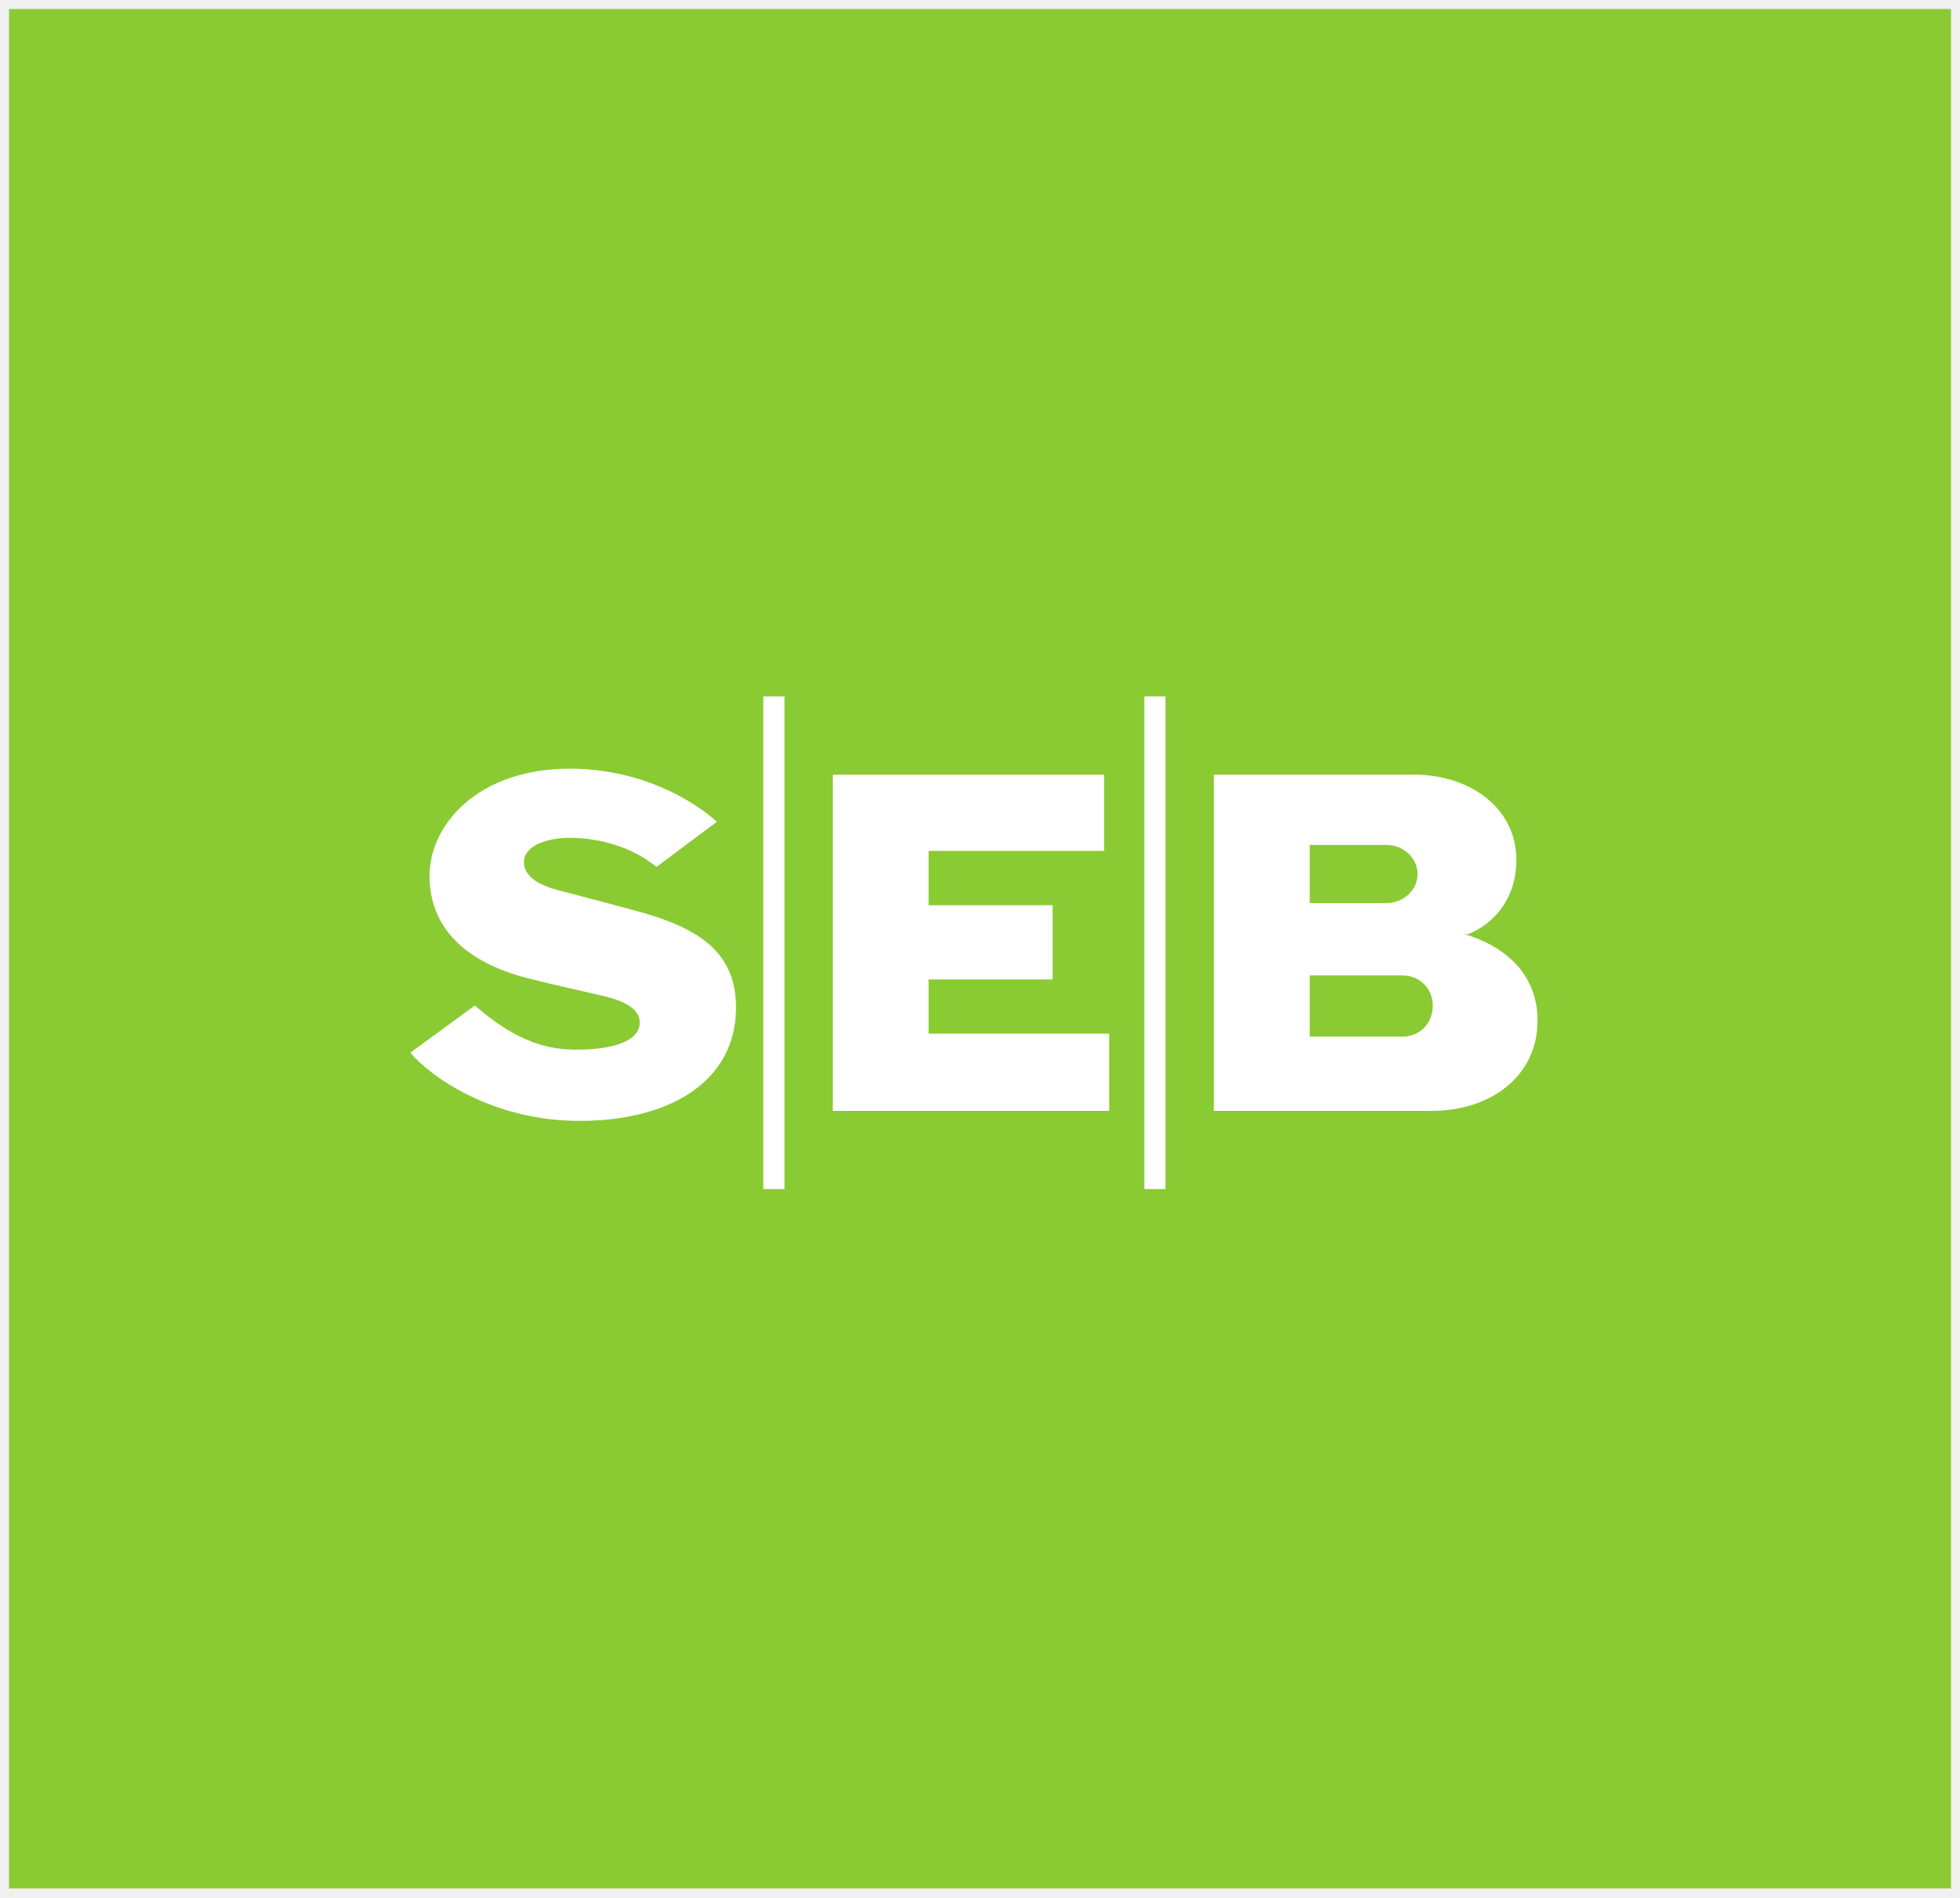
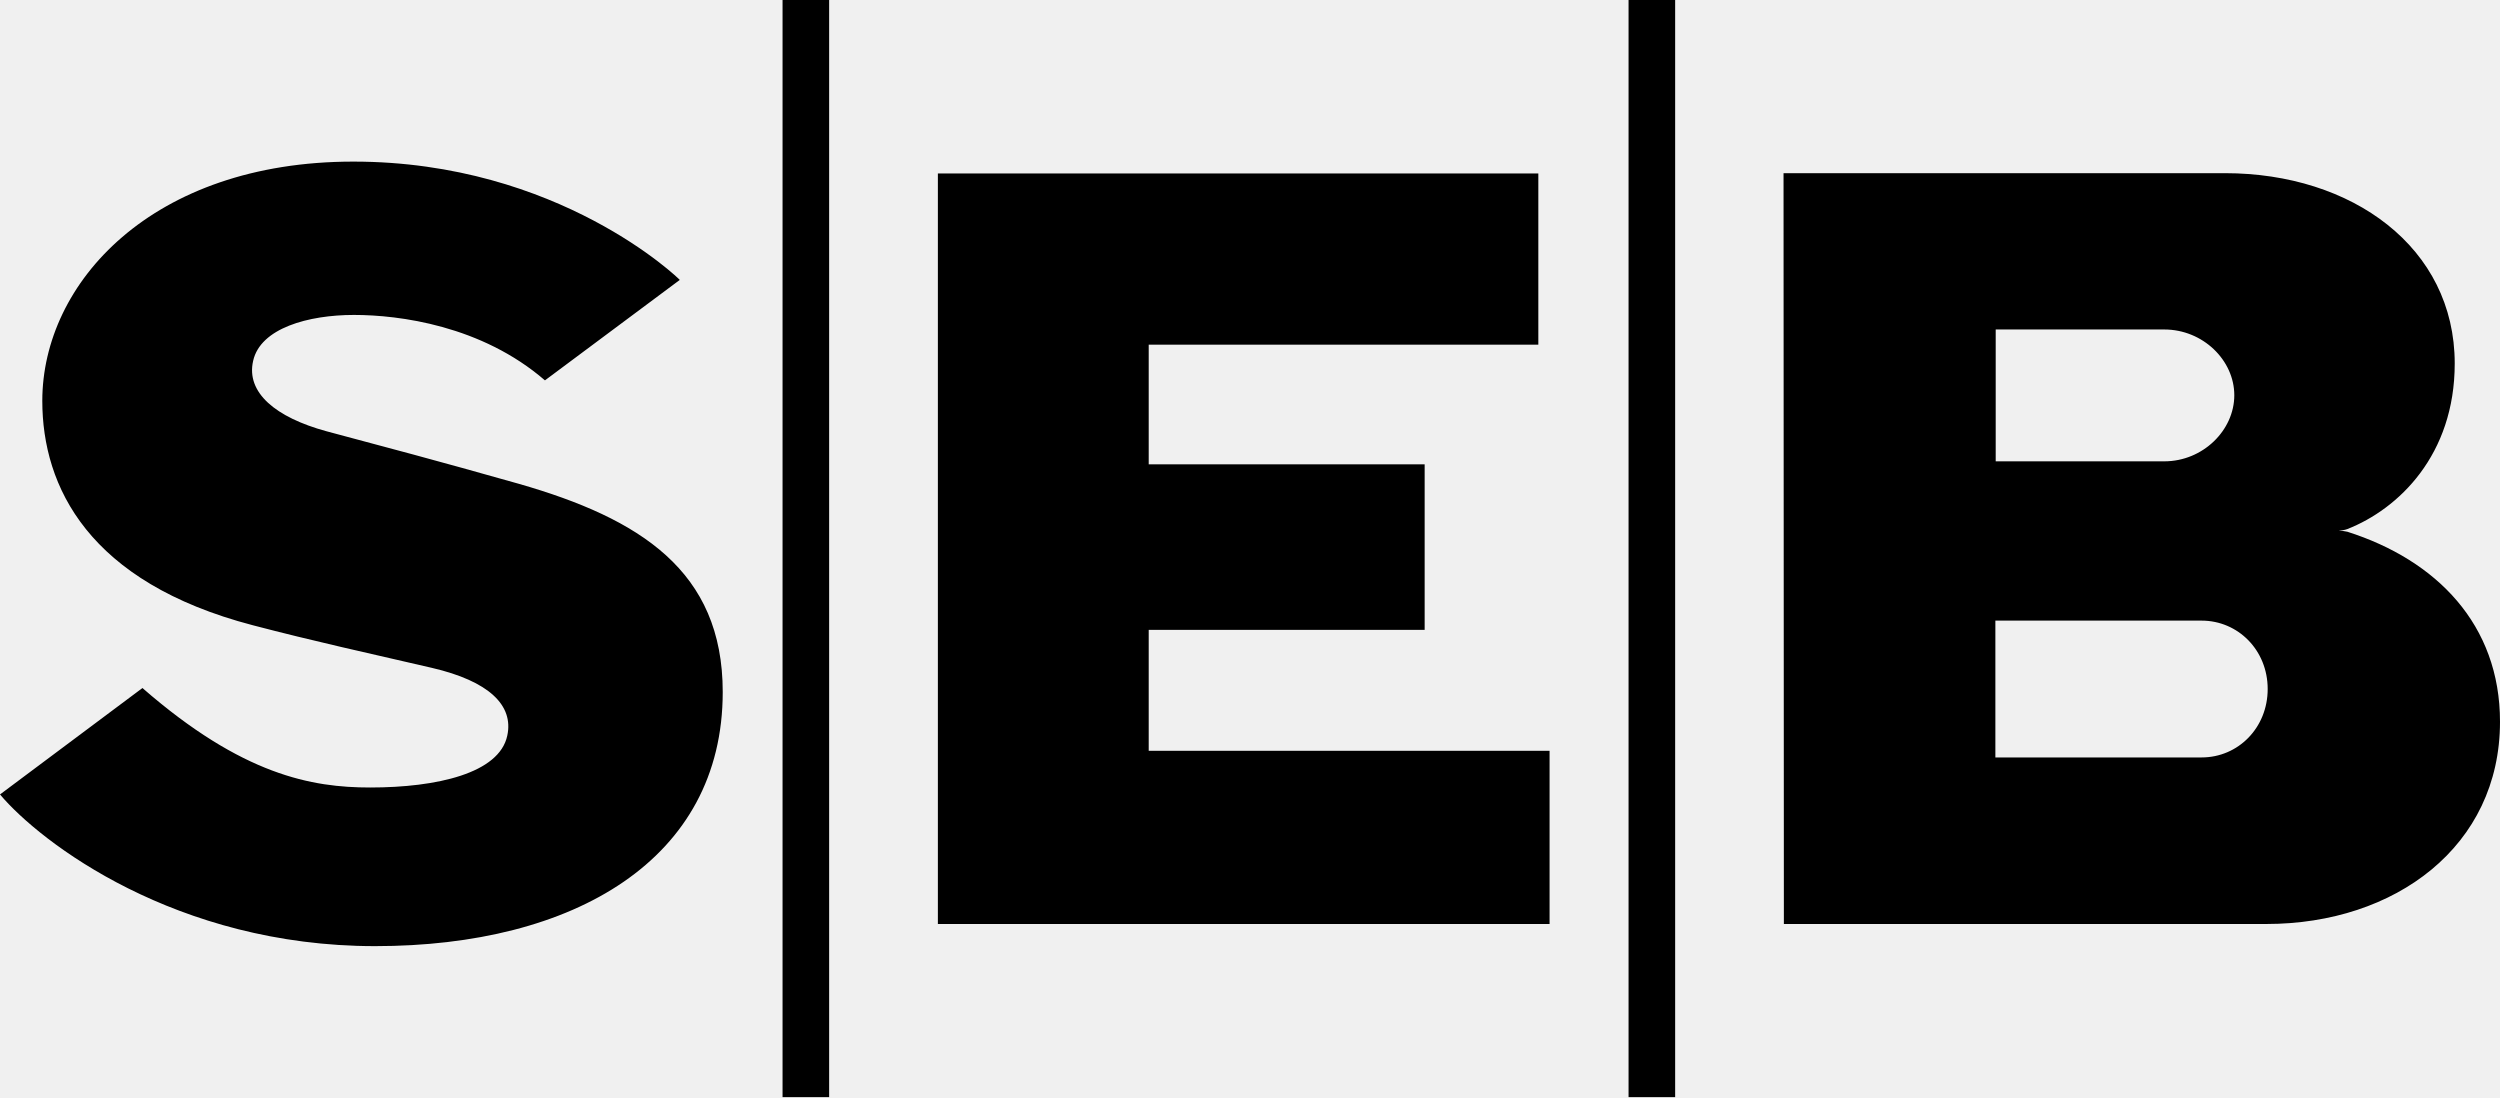
- <svg xmlns="http://www.w3.org/2000/svg" width="108.734" height="105.266" viewBox="0 0 28.769 27.852" version="1.1" id="svg16">
-   <defs id="defs10">
-     <clipPath id="clip8">
-       <path d="M 425.871,757.781 H 445 V 780 h -19.129 z m 0,0" id="path190" />
-     </clipPath>
-     <clipPath id="clip9">
-       <path d="m 446,757.781 h 14 V 779 h -14 z m 0,0" id="path193" />
-     </clipPath>
-     <clipPath id="clip10">
-       <path d="m 461,757.781 h 20 V 780 h -20 z m 0,0" id="path196" />
-     </clipPath>
-     <clipPath id="clip12">
-       <path d="m 499,757.781 h 19 V 779 h -19 z m 0,0" id="path202" />
-     </clipPath>
-     <clipPath id="clip13">
-       <path d="m 518,757.781 h 20.582 V 779 H 518 Z m 0,0" id="path205" />
-     </clipPath>
-     <clipPath id="clip3-0">
-       <path d="m 513,763 h 82 v 78.922 h -82 z m 0,0" id="path1576" />
-     </clipPath>
-   </defs>
-   <g id="layer1" transform="translate(-45.73305,-181.7472)">
-     <g id="g2974" transform="translate(-143.1116,-109.5174)">
-       <g clip-path="url(#clip3-0)" clip-rule="nonzero" id="g1836" transform="matrix(0.3527778,0,0,0.3527778,7.737376,22.20957)">
-         <path style="fill:#8aca33;fill-opacity:1;fill-rule:nonzero;stroke:none" d="m 513.75,841.25 h 80.801 V 763.051 H 513.75 Z m 0,0" id="path1834" />
-       </g>
-       <path style="fill:#ffffff;fill-opacity:1;fill-rule:evenodd;stroke:none;stroke-width:0.353" d="m 199.367,303.327 -0.887,0.663 c -0.43,-0.353 -0.963,-0.427 -1.273,-0.427 -0.296,0 -0.606,0.09 -0.666,0.295 -0.044,0.22 0.147,0.383 0.488,0.471 0.384,0.103 0.74,0.192 1.273,0.339 0.799,0.236 1.346,0.575 1.346,1.385 0,1.09 -0.977,1.665 -2.294,1.665 -1.316,0 -2.22,-0.678 -2.486,-1.002 l 0.947,-0.692 c 0.652,0.573 1.126,0.648 1.495,0.648 0.444,0 0.859,-0.088 0.918,-0.339 0.044,-0.207 -0.134,-0.354 -0.503,-0.442 -0.43,-0.103 -0.784,-0.176 -1.184,-0.28 -1.08,-0.295 -1.392,-0.912 -1.392,-1.487 0,-0.766 0.725,-1.576 2.057,-1.576 1.361,0 2.161,0.78 2.161,0.78 m 5.683,-0.692 h -3.981 v 4.935 h 4.056 v -1.134 h -2.65 v -0.795 h 1.82 v -1.09 h -1.82 v -0.797 h 2.576 z m -4.691,-1.149 h -0.311 v 7.232 h 0.311 z m 5.593,0 h -0.311 v 7.232 h 0.311 z m 0.71,6.084 h 3.197 c 0.859,0 1.554,-0.502 1.554,-1.326 0,-0.648 -0.43,-1.061 -1.021,-1.253 0,0 -0.015,0 -0.059,-0.014 h 0.059 c 0.34,-0.134 0.71,-0.486 0.71,-1.09 0,-0.766 -0.681,-1.253 -1.509,-1.253 h -2.931 z m 1.407,-3.904 h 1.124 c 0.251,0 0.459,0.192 0.459,0.427 0,0.236 -0.208,0.427 -0.459,0.427 h -1.124 z m 1.362,2.814 h -1.362 v -0.898 h 1.362 c 0.251,0 0.444,0.192 0.444,0.442 0,0.265 -0.193,0.456 -0.444,0.456" id="path1838" />
-     </g>
-   </g>
+ <svg xmlns="http://www.w3.org/2000/svg" version="1.1" id="Lager_1" x="0px" y="0px" viewBox="0 0 363.769 159.645" xml:space="preserve" width="363.769" height="159.645">
+   <defs id="defs1" />
+   <path d="M 98.913,40.729 79.293,55.347 c -9.232,-7.982 -21.206,-9.521 -27.794,-9.521 -6.636,0 -13.608,1.923 -14.666,6.684 -1.058,4.616 3.27,8.223 10.675,10.242 8.463,2.26 16.109,4.28 27.986,7.646 17.599,5.049 29.669,12.647 29.669,30.294 0,24.38 -21.639,36.978 -50.586,36.978 C 25.63,137.67 5.915,122.619 0,115.598 l 20.725,-15.484 c 14.57,12.695 24.668,14.474 33.131,14.474 9.713,0 18.802,-2.068 19.956,-7.549 0.962,-4.424 -2.693,-7.934 -10.964,-9.858 C 53.52,95.018 45.585,93.286 36.786,90.978 12.887,84.727 6.155,70.83 6.155,58.328 c 0,-17.167 15.964,-34.814 45.249,-34.814 29.957,0 47.509,17.167 47.509,17.215 M 223.888,25.245 h -87.42 v 109.203 h 89.007 V 109.251 H 167.146 V 91.652 h 40.152 V 67.561 H 167.146 V 50.154 h 56.693 V 25.245 Z M 113.867,159.645 h 6.78 V 0 h -6.78 z m 123.1,0 h 6.78 V 0 h -6.78 z m 22.6,-25.197 h 70.205 c 18.753,0 33.997,-11.3 33.997,-29.429 0,-14.137 -9.232,-23.514 -22.216,-27.649 -0.433,-0.096 -0.817,-0.144 -1.25,-0.144 0.433,-0.048 0.866,-0.096 1.25,-0.24 7.453,-2.933 15.628,-10.771 15.628,-24.091 0,-16.926 -14.955,-27.697 -33.42,-27.697 h -64.243 z m 30.823,-86.506 h 24.524 c 5.626,0 10.194,4.472 10.194,9.569 0,5.097 -4.568,9.617 -10.194,9.617 h -24.524 z m 29.957,62.271 H 290.342 V 90.305 h 30.006 c 5.289,0 9.617,4.28 9.617,9.954 0,5.626 -4.28,9.954 -9.617,9.954 z" id="path1" style="stroke-width:0.481" />
</svg>
